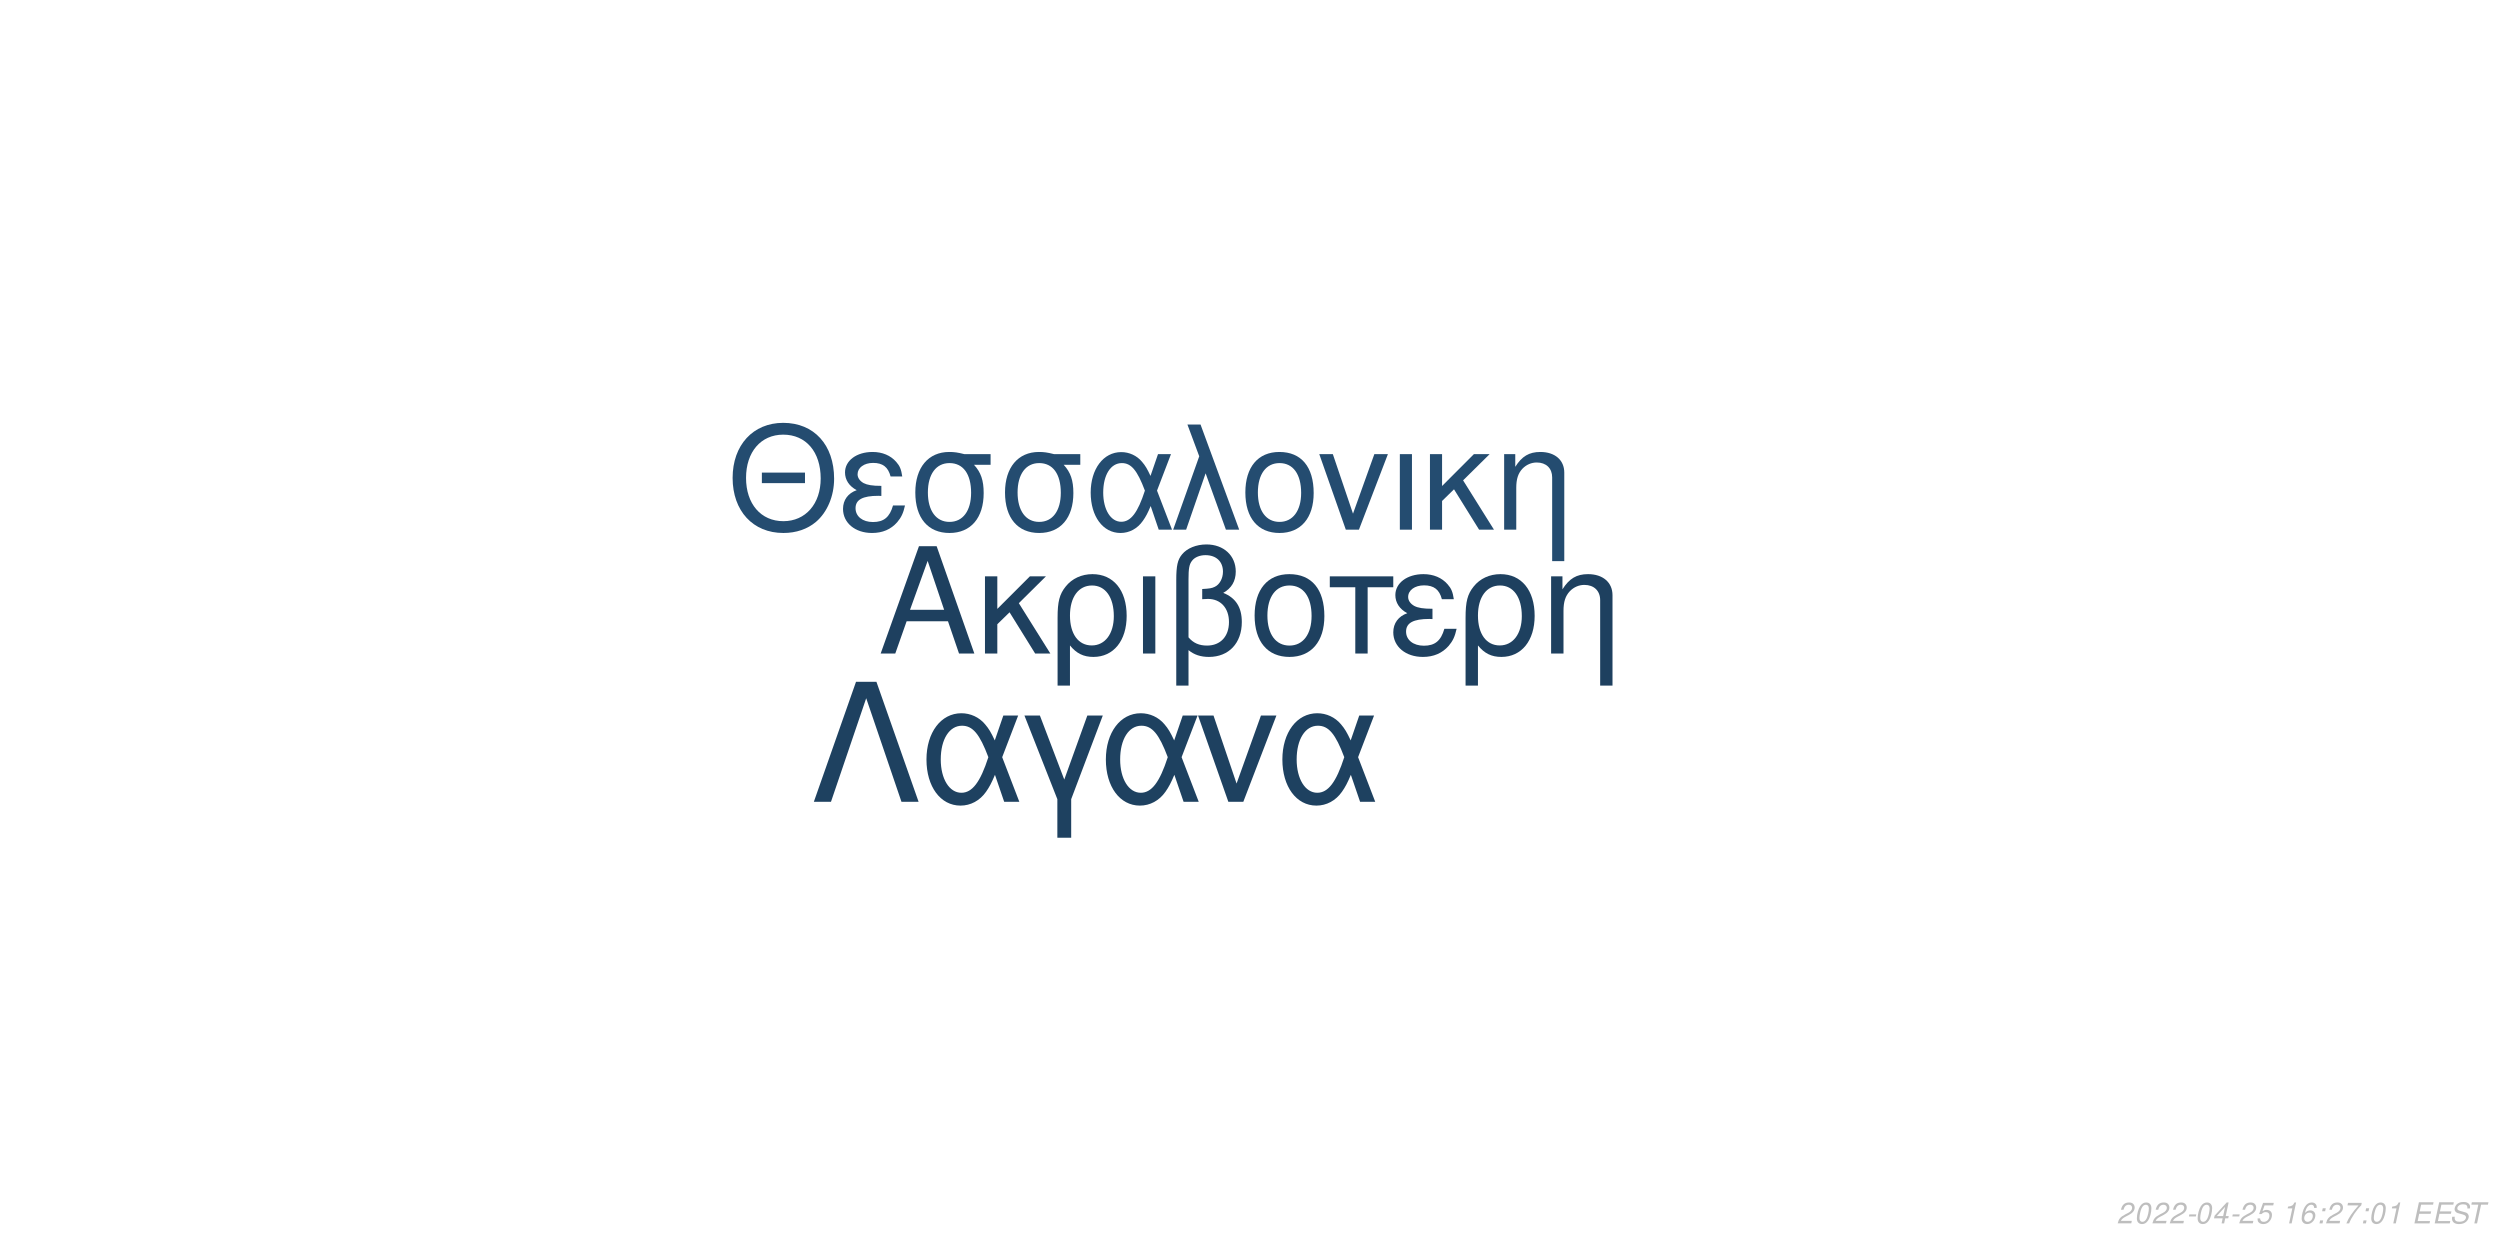
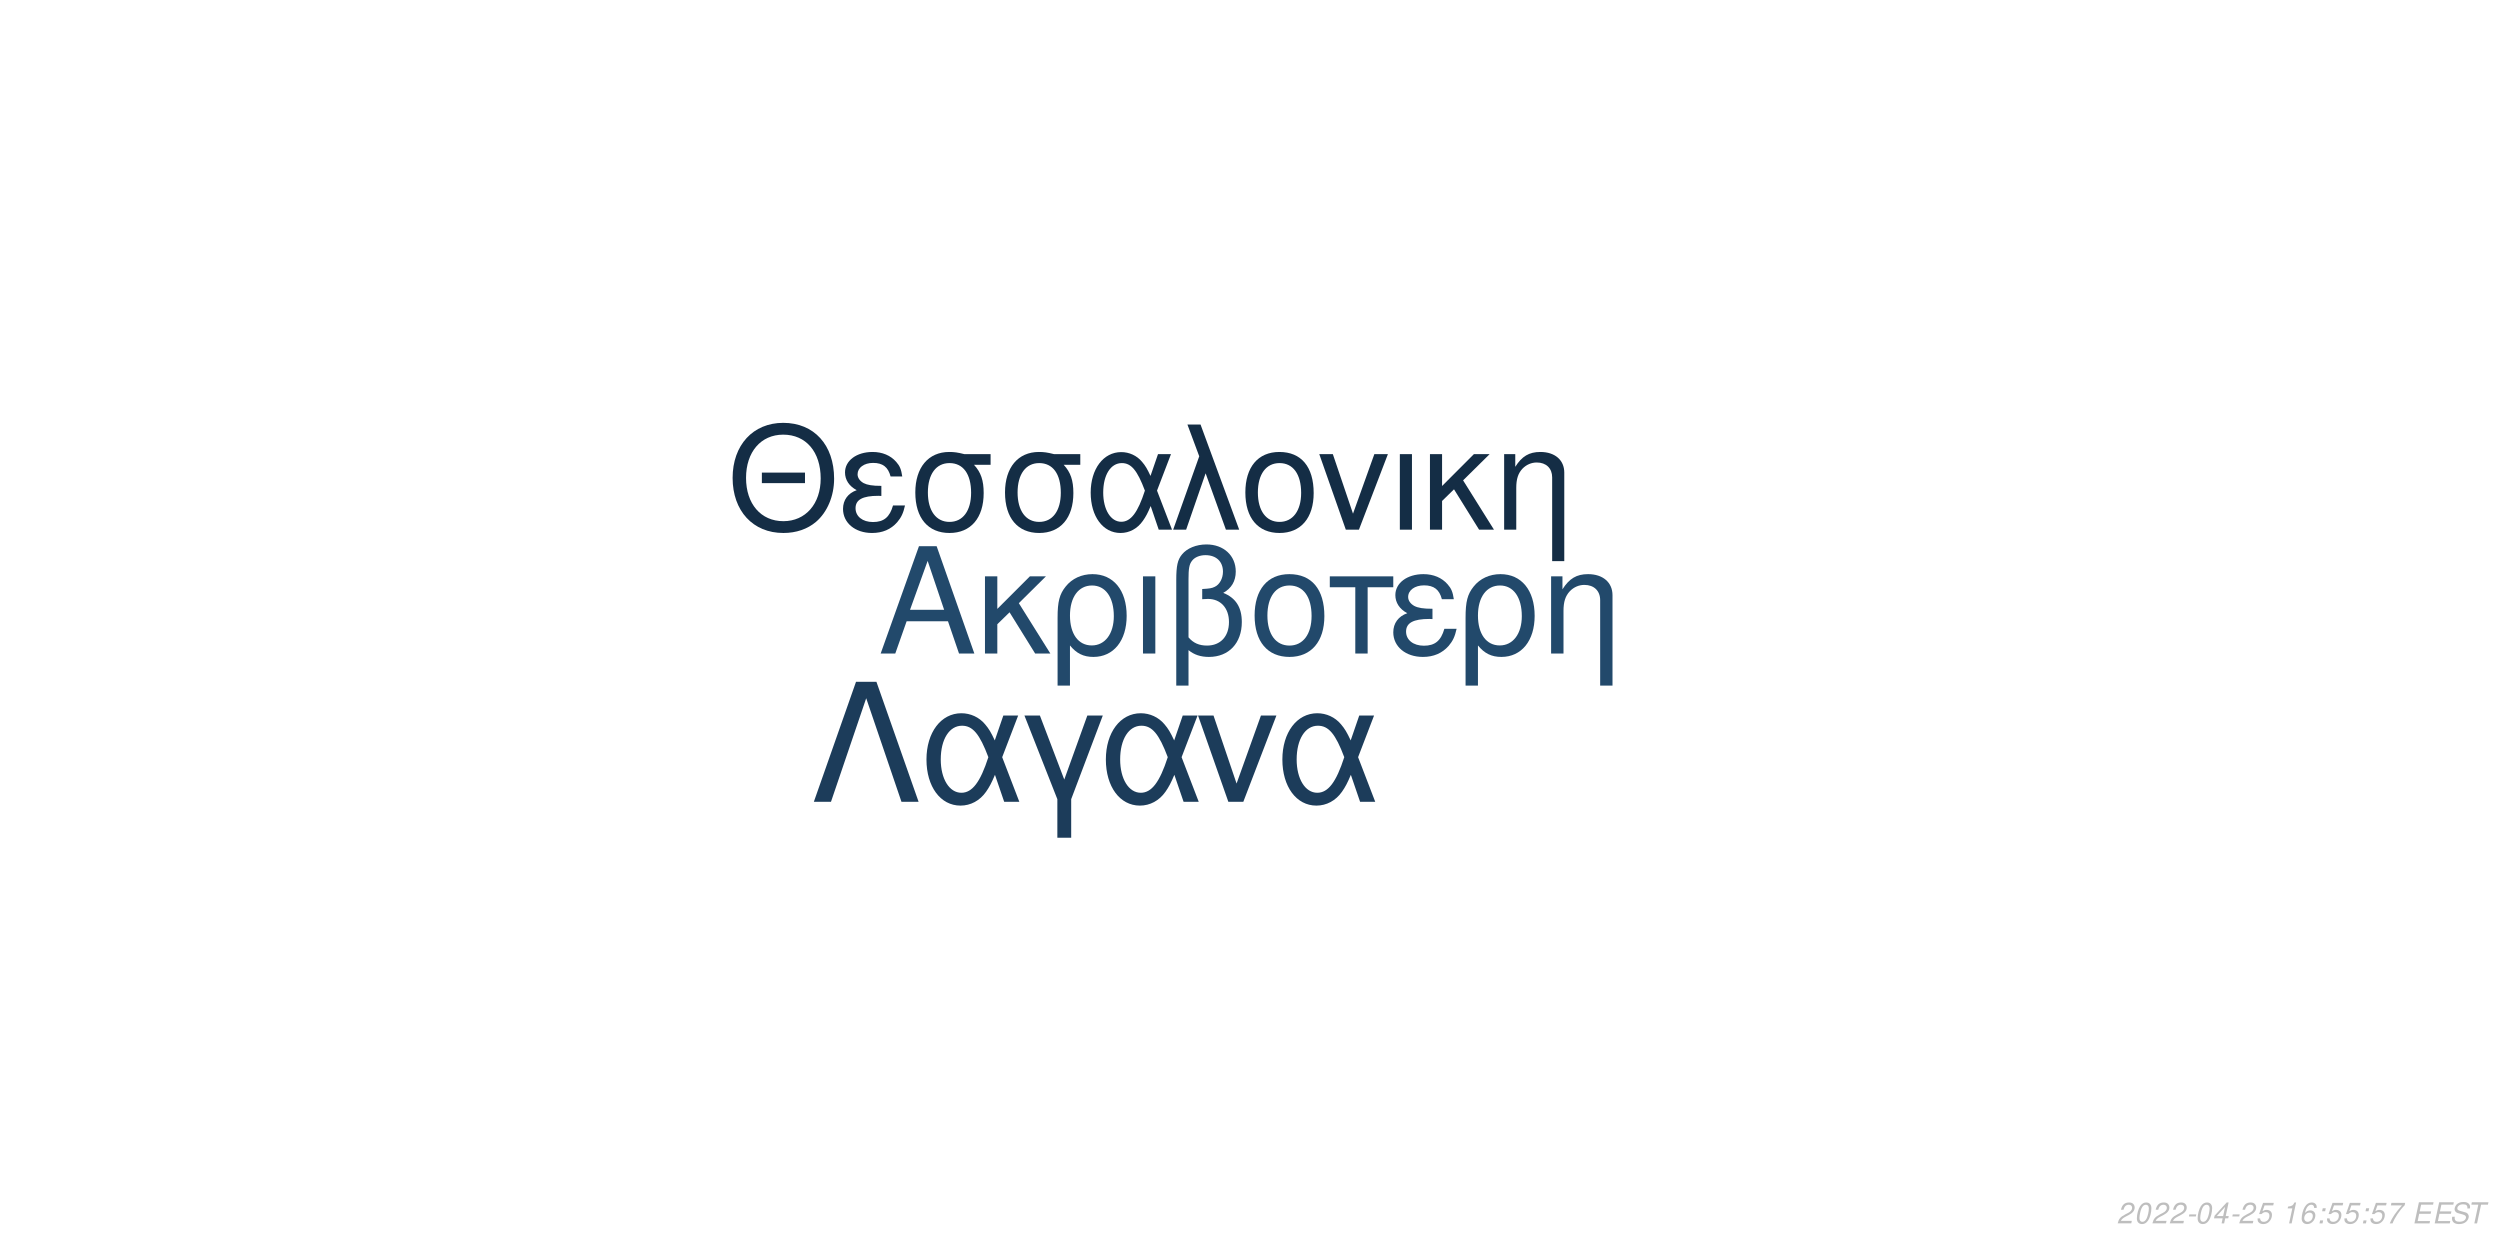
<svg xmlns="http://www.w3.org/2000/svg" xmlns:xlink="http://www.w3.org/1999/xlink" width="864pt" height="432pt" viewBox="0 0 864 432" version="1.1">
  <defs>
    <g>
      <symbol overflow="visible" id="glyph0-0">
        <path style="stroke:none;" d="" />
      </symbol>
      <symbol overflow="visible" id="glyph0-1">
        <path style="stroke:none;" d="M 24.125 -11.141 L 27.938 0 L 33.234 0 L 20.203 -37.094 L 14.094 -37.094 L 0.859 0 L 5.906 0 L 9.828 -11.141 Z M 22.797 -15.109 L 11 -15.109 L 17.094 -32.016 Z M 22.797 -15.109 " />
      </symbol>
      <symbol overflow="visible" id="glyph0-2">
        <path style="stroke:none;" d="M 7.172 -15.422 L 7.172 -26.672 L 2.906 -26.672 L 2.906 0 L 7.172 0 L 7.172 -10.125 L 11.406 -14.25 L 20.25 0 L 25.5 0 L 14.609 -17.406 L 23.969 -26.672 L 18.422 -26.672 Z M 7.172 -15.422 " />
      </symbol>
      <symbol overflow="visible" id="glyph0-3">
        <path style="stroke:none;" d="M 3 11.094 L 7.281 11.094 L 7.281 -2.797 C 9.516 -0.047 11.953 1.172 15.375 1.172 C 22.344 1.172 26.875 -4.422 26.875 -13.031 C 26.875 -21.891 22.297 -27.438 15.062 -27.438 C 11.297 -27.438 7.984 -25.906 5.797 -23.156 C 3.672 -20.516 3 -17.969 3 -12.359 Z M 14.906 -23.516 C 19.547 -23.516 22.438 -19.438 22.438 -12.922 C 22.438 -6.812 19.391 -2.797 14.812 -2.797 C 10.172 -2.797 7.281 -6.766 7.281 -13.125 C 7.281 -19.484 10.234 -23.516 14.906 -23.516 Z M 14.906 -23.516 " />
      </symbol>
      <symbol overflow="visible" id="glyph0-4">
        <path style="stroke:none;" d="M 3.516 0 L 7.781 0 L 7.781 -26.672 L 3.516 -26.672 Z M 3.516 0 " />
      </symbol>
      <symbol overflow="visible" id="glyph0-5">
        <path style="stroke:none;" d="M 4.016 11.094 L 8.25 11.094 L 8.25 -1.172 C 10.172 0.406 12.422 1.172 15.312 1.172 C 22.188 1.172 26.672 -3.609 26.672 -10.891 C 26.672 -15.984 24.578 -19.234 20.25 -20.969 C 23.109 -22.547 24.578 -25.031 24.578 -28.344 C 24.578 -33.844 20.406 -37.703 14.453 -37.703 C 10.938 -37.703 7.734 -36.391 6 -34.25 C 4.484 -32.422 4.016 -30.328 4.016 -25.391 Z M 8.25 -25.656 C 8.25 -29.359 8.5 -30.844 9.469 -32.062 C 10.375 -33.281 12.156 -34 14.094 -34 C 17.812 -34 20.156 -31.812 20.156 -28.297 C 20.156 -25.953 18.984 -23.812 17.297 -23.047 C 16.281 -22.547 15.469 -22.438 12.984 -22.297 L 12.984 -18.781 C 13.734 -18.828 14.344 -18.875 14.969 -18.875 C 19.344 -18.875 22.234 -15.719 22.234 -10.891 C 22.234 -5.906 19.281 -2.75 14.656 -2.75 C 11.953 -2.75 9.922 -3.609 8.25 -5.594 Z M 8.25 -25.656 " />
      </symbol>
      <symbol overflow="visible" id="glyph0-6">
        <path style="stroke:none;" d="M 14.094 -27.438 C 6.562 -27.438 2.094 -22.094 2.094 -13.125 C 2.094 -4.125 6.562 1.172 14.141 1.172 C 21.672 1.172 26.203 -4.172 26.203 -12.922 C 26.203 -22.188 21.828 -27.438 14.094 -27.438 Z M 14.141 -23.516 C 18.938 -23.516 21.781 -19.594 21.781 -12.984 C 21.781 -6.672 18.828 -2.75 14.141 -2.75 C 9.422 -2.75 6.516 -6.672 6.516 -13.125 C 6.516 -19.594 9.422 -23.516 14.141 -23.516 Z M 14.141 -23.516 " />
      </symbol>
      <symbol overflow="visible" id="glyph0-7">
        <path style="stroke:none;" d="M 7.891 0 L 12.156 0 L 12.156 -22.906 L 21.016 -22.906 L 21.016 -26.672 L -0.922 -26.672 L -0.922 -22.906 L 7.891 -22.906 Z M 7.891 0 " />
      </symbol>
      <symbol overflow="visible" id="glyph0-8">
        <path style="stroke:none;" d="M 14.562 -15.469 C 11.344 -15.469 9.562 -15.781 8.297 -16.438 C 6.922 -17.203 6.156 -18.328 6.156 -19.547 C 6.156 -21.891 8.453 -23.562 11.656 -23.562 C 15.062 -23.562 16.953 -22.094 17.812 -18.781 L 21.938 -18.781 C 21.578 -21.266 21.062 -22.5 19.797 -23.922 C 17.812 -26.203 14.906 -27.438 11.453 -27.438 C 5.797 -27.438 1.734 -24.375 1.734 -20.203 C 1.734 -17.609 3.156 -15.375 5.859 -13.938 C 2.797 -12.875 1.016 -10.484 1.016 -7.328 C 1.016 -2.391 5.297 1.172 11.25 1.172 C 14.969 1.172 17.906 -0.109 20.156 -2.641 C 21.578 -4.328 22.297 -5.797 22.906 -8.547 L 18.672 -8.547 C 17.5 -4.422 15.422 -2.703 11.609 -2.703 C 7.938 -2.703 5.438 -4.688 5.438 -7.578 C 5.438 -10.578 7.938 -11.953 13.484 -11.953 C 13.641 -11.953 14.094 -11.953 14.562 -11.906 Z M 14.562 -15.469 " />
      </symbol>
      <symbol overflow="visible" id="glyph0-9">
        <path style="stroke:none;" d="M 3.562 -26.672 L 3.562 0 L 7.844 0 L 7.844 -14.703 C 7.844 -17.906 8.5 -19.891 10.031 -21.531 C 11.406 -22.953 13.188 -23.719 15.062 -23.719 C 18.375 -23.719 20.516 -21.672 20.516 -18.469 L 20.516 11.094 L 24.781 11.094 L 24.781 -20.156 C 24.781 -24.578 21.469 -27.438 16.328 -27.438 C 12.359 -27.438 9.828 -25.906 7.484 -22.188 L 7.484 -26.672 Z M 3.562 -26.672 " />
      </symbol>
      <symbol overflow="visible" id="glyph1-0">
        <path style="stroke:none;" d="" />
      </symbol>
      <symbol overflow="visible" id="glyph1-1">
        <path style="stroke:none;" d="M 26.859 -19.734 L 11.953 -19.734 L 11.953 -16.094 L 26.859 -16.094 Z M 19.328 -36.922 C 8.922 -36.922 1.844 -29.25 1.844 -17.891 C 1.844 -6.484 8.875 1.141 19.391 1.141 C 23.812 1.141 27.703 -0.203 30.641 -2.688 C 34.578 -6.031 36.922 -11.656 36.922 -17.594 C 36.922 -29.297 30 -36.922 19.328 -36.922 Z M 19.328 -32.844 C 27.203 -32.844 32.281 -26.906 32.281 -17.688 C 32.281 -8.922 27.062 -2.938 19.391 -2.938 C 11.609 -2.938 6.484 -8.922 6.484 -17.891 C 6.484 -26.859 11.609 -32.844 19.328 -32.844 Z M 19.328 -32.844 " />
      </symbol>
      <symbol overflow="visible" id="glyph1-2">
        <path style="stroke:none;" d="M 14.25 -15.141 C 11.109 -15.141 9.375 -15.453 8.125 -16.094 C 6.781 -16.844 6.031 -17.938 6.031 -19.141 C 6.031 -21.422 8.266 -23.078 11.406 -23.078 C 14.75 -23.078 16.594 -21.625 17.438 -18.391 L 21.469 -18.391 C 21.125 -20.828 20.625 -22.031 19.391 -23.422 C 17.438 -25.656 14.594 -26.859 11.219 -26.859 C 5.688 -26.859 1.688 -23.875 1.688 -19.781 C 1.688 -17.234 3.094 -15.047 5.734 -13.656 C 2.734 -12.609 1 -10.266 1 -7.172 C 1 -2.344 5.188 1.141 11.016 1.141 C 14.656 1.141 17.547 -0.094 19.734 -2.594 C 21.125 -4.234 21.828 -5.688 22.422 -8.375 L 18.281 -8.375 C 17.141 -4.328 15.094 -2.641 11.359 -2.641 C 7.766 -2.641 5.328 -4.578 5.328 -7.422 C 5.328 -10.359 7.766 -11.703 13.203 -11.703 C 13.359 -11.703 13.797 -11.703 14.25 -11.656 Z M 14.25 -15.141 " />
      </symbol>
      <symbol overflow="visible" id="glyph1-3">
        <path style="stroke:none;" d="M 29 -26.109 L 19.938 -26.109 C 17.594 -26.703 16.438 -26.859 14.703 -26.859 C 7.469 -26.859 2.984 -21.469 2.984 -12.859 C 2.984 -4.031 7.375 1.141 14.797 1.141 C 22.172 1.141 26.609 -4.078 26.609 -12.656 C 26.609 -17.047 25.656 -19.828 23.266 -22.422 L 29 -22.422 Z M 14.797 -23.016 C 19.531 -23.016 22.266 -19.234 22.266 -12.75 C 22.266 -6.531 19.438 -2.688 14.797 -2.688 C 10.172 -2.688 7.328 -6.531 7.328 -12.859 C 7.328 -19.188 10.172 -23.016 14.797 -23.016 Z M 14.797 -23.016 " />
      </symbol>
      <symbol overflow="visible" id="glyph1-4">
        <path style="stroke:none;" d="M 29.344 -26.109 L 24.859 -26.109 L 22.266 -18.578 C 21.125 -21.031 20.484 -22.125 19.328 -23.469 C 17.547 -25.609 14.906 -26.812 12.156 -26.812 C 5.984 -26.812 1.594 -20.984 1.594 -12.812 C 1.594 -4.578 5.828 1.141 11.906 1.141 C 14.953 1.141 17.734 -0.344 19.625 -3.047 C 20.672 -4.531 21.281 -5.688 22.328 -8.172 L 25.109 0 L 29.703 0 L 24.516 -13.5 Z M 20.328 -13.5 C 17.891 -5.922 15.453 -2.734 12.156 -2.734 C 8.516 -2.734 5.922 -6.922 5.922 -12.812 C 5.922 -18.938 8.516 -23.016 12.359 -23.016 C 15.594 -23.016 17.688 -20.531 20.328 -13.5 Z M 20.328 -13.5 " />
      </symbol>
      <symbol overflow="visible" id="glyph1-5">
        <path style="stroke:none;" d="M 1.094 0 L 5.578 0 L 12.312 -19.484 L 19.328 0 L 23.922 0 L 10.562 -36.328 L 6.031 -36.328 L 10.109 -25.359 Z M 1.094 0 " />
      </symbol>
      <symbol overflow="visible" id="glyph1-6">
        <path style="stroke:none;" d="M 13.797 -26.859 C 6.422 -26.859 2.047 -21.625 2.047 -12.859 C 2.047 -4.031 6.422 1.141 13.859 1.141 C 21.234 1.141 25.656 -4.078 25.656 -12.656 C 25.656 -21.719 21.375 -26.859 13.797 -26.859 Z M 13.859 -23.016 C 18.531 -23.016 21.328 -19.188 21.328 -12.703 C 21.328 -6.531 18.438 -2.688 13.859 -2.688 C 9.219 -2.688 6.375 -6.531 6.375 -12.859 C 6.375 -19.188 9.219 -23.016 13.859 -23.016 Z M 13.859 -23.016 " />
      </symbol>
      <symbol overflow="visible" id="glyph1-7">
        <path style="stroke:none;" d="M 14.297 0 L 24.312 -26.109 L 19.625 -26.109 L 12.25 -5.531 L 5.281 -26.109 L 0.594 -26.109 L 9.766 0 Z M 14.297 0 " />
      </symbol>
      <symbol overflow="visible" id="glyph1-8">
        <path style="stroke:none;" d="M 3.438 0 L 7.625 0 L 7.625 -26.109 L 3.438 -26.109 Z M 3.438 0 " />
      </symbol>
      <symbol overflow="visible" id="glyph1-9">
        <path style="stroke:none;" d="M 7.031 -15.094 L 7.031 -26.109 L 2.844 -26.109 L 2.844 0 L 7.031 0 L 7.031 -9.922 L 11.156 -13.953 L 19.828 0 L 24.969 0 L 14.297 -17.047 L 23.469 -26.109 L 18.031 -26.109 Z M 7.031 -15.094 " />
      </symbol>
      <symbol overflow="visible" id="glyph1-10">
        <path style="stroke:none;" d="M 3.484 -26.109 L 3.484 0 L 7.672 0 L 7.672 -14.406 C 7.672 -17.547 8.328 -19.484 9.812 -21.078 C 11.156 -22.469 12.906 -23.219 14.75 -23.219 C 17.984 -23.219 20.078 -21.234 20.078 -18.094 L 20.078 10.859 L 24.266 10.859 L 24.266 -19.734 C 24.266 -24.062 21.031 -26.859 16 -26.859 C 12.109 -26.859 9.609 -25.359 7.328 -21.719 L 7.328 -26.109 Z M 3.484 -26.109 " />
      </symbol>
      <symbol overflow="visible" id="glyph2-0">
        <path style="stroke:none;" d="" />
      </symbol>
      <symbol overflow="visible" id="glyph2-1">
        <path style="stroke:none;" d="M 22.531 -41.484 L 15.484 -41.484 L 0.906 0 L 6.828 0 L 19 -35.797 L 31.188 0 L 37.109 0 Z M 22.531 -41.484 " />
      </symbol>
      <symbol overflow="visible" id="glyph2-2">
        <path style="stroke:none;" d="M 33.516 -29.812 L 28.391 -29.812 L 25.438 -21.219 C 24.125 -24.016 23.391 -25.266 22.078 -26.797 C 20.031 -29.25 17.016 -30.609 13.891 -30.609 C 6.828 -30.609 1.828 -23.953 1.828 -14.625 C 1.828 -5.234 6.656 1.312 13.594 1.312 C 17.078 1.312 20.266 -0.391 22.422 -3.469 C 23.609 -5.172 24.297 -6.484 25.5 -9.328 L 28.688 0 L 33.922 0 L 28 -15.422 Z M 23.219 -15.422 C 20.422 -6.766 17.641 -3.125 13.891 -3.125 C 9.734 -3.125 6.766 -7.906 6.766 -14.625 C 6.766 -21.625 9.734 -26.297 14.109 -26.297 C 17.812 -26.297 20.203 -23.453 23.219 -15.422 Z M 23.219 -15.422 " />
      </symbol>
      <symbol overflow="visible" id="glyph2-3">
        <path style="stroke:none;" d="M 12.062 12.406 L 16.844 12.406 L 16.844 -0.906 L 27.766 -29.812 L 22.422 -29.812 L 14.453 -7.688 L 6.031 -29.812 L 0.688 -29.812 L 12.062 -0.906 Z M 12.062 12.406 " />
      </symbol>
      <symbol overflow="visible" id="glyph2-4">
        <path style="stroke:none;" d="M 16.328 0 L 27.766 -29.812 L 22.422 -29.812 L 14 -6.312 L 6.031 -29.812 L 0.688 -29.812 L 11.156 0 Z M 16.328 0 " />
      </symbol>
      <symbol overflow="visible" id="glyph3-0">
        <path style="stroke:none;" d="" />
      </symbol>
      <symbol overflow="visible" id="glyph3-1">
        <path style="stroke:none;" d="M 5.234 -0.875 L 1.469 -0.875 C 1.641 -1.375 2.203 -1.891 3.109 -2.344 L 4.234 -2.938 C 5.562 -3.625 6.219 -4.469 6.219 -5.484 C 6.219 -5.938 6.062 -6.359 5.797 -6.656 C 5.469 -7.047 4.984 -7.234 4.312 -7.234 C 2.766 -7.234 1.891 -6.453 1.484 -4.734 L 2.375 -4.734 C 2.484 -5.188 2.609 -5.484 2.797 -5.75 C 3.094 -6.203 3.609 -6.453 4.188 -6.453 C 4.891 -6.453 5.344 -6.031 5.344 -5.375 C 5.344 -4.703 4.859 -4.094 4.016 -3.656 L 2.984 -3.125 C 1.234 -2.188 0.797 -1.656 0.344 -0.016 L 5.047 -0.016 Z M 5.234 -0.875 " />
      </symbol>
      <symbol overflow="visible" id="glyph3-2">
        <path style="stroke:none;" d="M 4.203 -7.234 C 3.375 -7.234 2.688 -6.812 2.125 -5.984 C 1.484 -5.047 0.984 -3.188 0.984 -1.734 C 0.984 -1.109 1.172 -0.562 1.484 -0.266 C 1.797 0.047 2.281 0.234 2.766 0.234 C 3.625 0.234 4.281 -0.156 4.859 -1.016 C 5.516 -1.953 6 -3.797 6 -5.266 C 6 -6.5 5.328 -7.234 4.203 -7.234 Z M 4.094 -6.453 C 4.734 -6.453 5.125 -5.984 5.125 -5.156 C 5.125 -4.203 4.781 -2.625 4.406 -1.812 C 3.984 -0.938 3.516 -0.547 2.875 -0.547 C 2.25 -0.547 1.875 -1.031 1.875 -1.828 C 1.875 -2.797 2.203 -4.344 2.594 -5.203 C 2.984 -6.047 3.453 -6.453 4.094 -6.453 Z M 4.094 -6.453 " />
      </symbol>
      <symbol overflow="visible" id="glyph3-3">
        <path style="stroke:none;" d="M 3.516 -3.125 L 1.125 -3.125 L 0.969 -2.406 L 3.359 -2.406 Z M 3.516 -3.125 " />
      </symbol>
      <symbol overflow="visible" id="glyph3-4">
        <path style="stroke:none;" d="M 3.625 -1.75 L 3.266 0 L 4.141 0 L 4.516 -1.75 L 5.562 -1.75 L 5.734 -2.531 L 4.688 -2.531 L 5.688 -7.234 L 5.016 -7.234 L 0.844 -2.672 L 0.641 -1.75 Z M 3.797 -2.531 L 1.594 -2.531 L 4.469 -5.703 Z M 3.797 -2.531 " />
      </symbol>
      <symbol overflow="visible" id="glyph3-5">
        <path style="stroke:none;" d="M 6.297 -7.094 L 2.594 -7.094 L 1.234 -3.234 L 2.047 -3.234 C 2.656 -3.766 2.938 -3.906 3.531 -3.906 C 4.328 -3.906 4.797 -3.453 4.797 -2.688 C 4.797 -1.438 3.969 -0.547 2.828 -0.547 C 2.031 -0.547 1.609 -0.938 1.578 -1.734 L 0.703 -1.734 L 0.703 -1.516 C 0.703 -0.938 0.844 -0.547 1.188 -0.266 C 1.562 0.062 2.078 0.234 2.703 0.234 C 3.656 0.234 4.391 -0.156 4.984 -0.922 C 5.422 -1.5 5.672 -2.234 5.672 -2.953 C 5.672 -4 4.938 -4.672 3.812 -4.672 C 3.328 -4.672 2.906 -4.547 2.406 -4.234 L 3.109 -6.219 L 6.109 -6.219 Z M 6.297 -7.094 " />
      </symbol>
      <symbol overflow="visible" id="glyph3-6">
        <path style="stroke:none;" d="" />
      </symbol>
      <symbol overflow="visible" id="glyph3-7">
        <path style="stroke:none;" d="M 3.703 -5.188 L 2.594 0 L 3.469 0 L 5.016 -7.234 L 4.438 -7.234 C 3.906 -6.156 3.688 -6.016 2.234 -5.812 L 2.109 -5.188 Z M 3.703 -5.188 " />
      </symbol>
      <symbol overflow="visible" id="glyph3-8">
        <path style="stroke:none;" d="M 6.125 -5.344 L 6.141 -5.625 C 6.141 -6.609 5.453 -7.234 4.391 -7.234 C 3.438 -7.234 2.641 -6.719 2.016 -5.703 C 1.422 -4.781 0.938 -2.953 0.938 -1.688 C 0.938 -0.516 1.688 0.234 2.859 0.234 C 3.703 0.234 4.438 -0.156 5 -0.875 C 5.406 -1.422 5.672 -2.156 5.672 -2.766 C 5.672 -3.812 4.969 -4.5 3.906 -4.5 C 3.234 -4.5 2.672 -4.234 2.094 -3.625 C 2.406 -5.375 3.234 -6.453 4.25 -6.453 C 4.703 -6.453 5.062 -6.234 5.172 -5.844 C 5.203 -5.719 5.234 -5.578 5.25 -5.344 Z M 3.656 -3.734 C 4.344 -3.734 4.797 -3.281 4.797 -2.625 C 4.797 -1.469 3.984 -0.547 2.984 -0.547 C 2.297 -0.547 1.812 -1.047 1.812 -1.766 C 1.812 -2.859 2.625 -3.734 3.656 -3.734 Z M 3.656 -3.734 " />
      </symbol>
      <symbol overflow="visible" id="glyph3-9">
        <path style="stroke:none;" d="M 2.359 -1.031 L 1.312 -1.031 L 1.094 0 L 2.141 0 Z M 3.266 -5.234 L 2.219 -5.234 L 2 -4.203 L 3.047 -4.203 Z M 3.266 -5.234 " />
      </symbol>
      <symbol overflow="visible" id="glyph3-10">
        <path style="stroke:none;" d="M 6.703 -7.094 L 1.953 -7.094 L 1.766 -6.219 L 5.594 -6.219 C 3.344 -3.688 2.266 -2.109 1.375 0 L 2.344 0 C 3.031 -1.906 4.828 -4.594 6.547 -6.281 Z M 6.703 -7.094 " />
      </symbol>
      <symbol overflow="visible" id="glyph3-11">
        <path style="stroke:none;" d="M 2.547 -3.312 L 6.5 -3.312 L 6.688 -4.141 L 2.719 -4.141 L 3.219 -6.469 L 7.344 -6.469 L 7.516 -7.297 L 2.453 -7.297 L 0.906 0 L 6.125 0 L 6.297 -0.812 L 2.016 -0.812 Z M 2.547 -3.312 " />
      </symbol>
      <symbol overflow="visible" id="glyph3-12">
        <path style="stroke:none;" d="M 7.062 -5.156 C 7.125 -5.438 7.141 -5.562 7.141 -5.703 C 7.141 -6.156 6.938 -6.594 6.594 -6.891 C 6.188 -7.25 5.656 -7.406 4.875 -7.406 C 3.844 -7.406 3.047 -7.125 2.5 -6.562 C 2.094 -6.141 1.781 -5.438 1.781 -4.922 C 1.781 -4.297 2.219 -3.766 2.891 -3.562 L 4.594 -3.094 C 5.406 -2.859 5.734 -2.578 5.734 -2.094 C 5.734 -1.781 5.547 -1.406 5.266 -1.141 C 4.844 -0.766 4.266 -0.578 3.453 -0.578 C 2.328 -0.578 1.812 -0.984 1.812 -1.906 C 1.812 -2.047 1.812 -2.125 1.844 -2.312 L 0.984 -2.312 C 0.906 -2.062 0.891 -1.906 0.891 -1.688 C 0.891 -0.484 1.797 0.234 3.297 0.234 C 4.359 0.234 5.234 -0.062 5.812 -0.609 C 6.344 -1.078 6.688 -1.797 6.688 -2.375 C 6.688 -2.641 6.609 -2.906 6.453 -3.156 C 6.234 -3.5 5.938 -3.703 5.469 -3.828 L 3.75 -4.312 C 2.984 -4.547 2.734 -4.734 2.734 -5.188 C 2.734 -5.547 2.875 -5.844 3.188 -6.109 C 3.547 -6.438 4.031 -6.594 4.703 -6.594 C 5.266 -6.594 5.688 -6.484 5.906 -6.297 C 6.094 -6.125 6.219 -5.797 6.219 -5.516 C 6.219 -5.422 6.203 -5.344 6.188 -5.156 Z M 7.062 -5.156 " />
      </symbol>
      <symbol overflow="visible" id="glyph3-13">
        <path style="stroke:none;" d="M 4.938 -6.469 L 7.312 -6.469 L 7.484 -7.297 L 1.75 -7.297 L 1.578 -6.469 L 3.984 -6.469 L 2.609 0 L 3.547 0 Z M 4.938 -6.469 " />
      </symbol>
    </g>
  </defs>
  <g id="surface1">
    <rect x="0" y="0" width="864" height="432" style="fill:rgb(100%,100%,100%);fill-opacity:1;stroke:none;" />
-     <g style="fill:rgb(11.765%,25.098%,37.255%);fill-opacity:1;">
+     <g style="fill:rgb(13.333%,28.627%,41.961%);fill-opacity:1;">
      <use xlink:href="#glyph0-1" x="303.5" y="225.861" />
      <use xlink:href="#glyph0-2" x="337.5" y="225.861" />
      <use xlink:href="#glyph0-3" x="362.5" y="225.861" />
      <use xlink:href="#glyph0-4" x="391.5" y="225.861" />
      <use xlink:href="#glyph0-5" x="402.5" y="225.861" />
      <use xlink:href="#glyph0-6" x="431.5" y="225.861" />
      <use xlink:href="#glyph0-7" x="460.5" y="225.861" />
      <use xlink:href="#glyph0-8" x="480.5" y="225.861" />
      <use xlink:href="#glyph0-3" x="503.5" y="225.861" />
      <use xlink:href="#glyph0-9" x="532.5" y="225.861" />
    </g>
-     <g style="fill:rgb(14.118%,29.804%,43.922%);fill-opacity:1;">
+     <g style="fill:rgb(7.843%,17.647%,27.059%);fill-opacity:1;">
      <use xlink:href="#glyph1-1" x="251.348" y="183.058" />
      <use xlink:href="#glyph1-2" x="290.348" y="183.058" />
      <use xlink:href="#glyph1-3" x="313.348" y="183.058" />
      <use xlink:href="#glyph1-3" x="344.348" y="183.058" />
      <use xlink:href="#glyph1-4" x="375.348" y="183.058" />
      <use xlink:href="#glyph1-5" x="404.348" y="183.058" />
      <use xlink:href="#glyph1-6" x="428.348" y="183.058" />
      <use xlink:href="#glyph1-7" x="455.348" y="183.058" />
      <use xlink:href="#glyph1-8" x="480.348" y="183.058" />
      <use xlink:href="#glyph1-9" x="491.348" y="183.058" />
      <use xlink:href="#glyph1-10" x="516.348" y="183.058" />
    </g>
-     <g style="fill:rgb(11.765%,25.49%,37.647%);fill-opacity:1;">
+     <g style="fill:rgb(10.98%,23.529%,35.294%);fill-opacity:1;">
      <use xlink:href="#glyph2-1" x="280.359" y="277.105" />
      <use xlink:href="#glyph2-2" x="318.359" y="277.105" />
      <use xlink:href="#glyph2-3" x="353.359" y="277.105" />
      <use xlink:href="#glyph2-2" x="380.359" y="277.105" />
      <use xlink:href="#glyph2-4" x="413.359" y="277.105" />
      <use xlink:href="#glyph2-2" x="441.359" y="277.105" />
    </g>
    <g style="fill:rgb(74.51%,74.51%,74.51%);fill-opacity:1;">
      <use xlink:href="#glyph3-1" x="731.52" y="422.81" />
      <use xlink:href="#glyph3-2" x="737.52" y="422.81" />
      <use xlink:href="#glyph3-1" x="743.52" y="422.81" />
      <use xlink:href="#glyph3-1" x="749.52" y="422.81" />
      <use xlink:href="#glyph3-3" x="755.52" y="422.81" />
      <use xlink:href="#glyph3-2" x="758.52" y="422.81" />
      <use xlink:href="#glyph3-4" x="764.52" y="422.81" />
      <use xlink:href="#glyph3-3" x="770.52" y="422.81" />
      <use xlink:href="#glyph3-1" x="773.52" y="422.81" />
      <use xlink:href="#glyph3-5" x="779.52" y="422.81" />
      <use xlink:href="#glyph3-6" x="785.52" y="422.81" />
      <use xlink:href="#glyph3-7" x="788.52" y="422.81" />
      <use xlink:href="#glyph3-8" x="794.52" y="422.81" />
      <use xlink:href="#glyph3-9" x="800.52" y="422.81" />
-       <use xlink:href="#glyph3-1" x="803.52" y="422.81" />
-       <use xlink:href="#glyph3-10" x="809.52" y="422.81" />
+       <use xlink:href="#glyph3-5" x="803.52" y="422.81" />
+       <use xlink:href="#glyph3-5" x="809.52" y="422.81" />
      <use xlink:href="#glyph3-9" x="815.52" y="422.81" />
-       <use xlink:href="#glyph3-2" x="818.52" y="422.81" />
-       <use xlink:href="#glyph3-7" x="824.52" y="422.81" />
+       <use xlink:href="#glyph3-5" x="818.52" y="422.81" />
+       <use xlink:href="#glyph3-10" x="824.52" y="422.81" />
      <use xlink:href="#glyph3-6" x="830.52" y="422.81" />
      <use xlink:href="#glyph3-11" x="833.52" y="422.81" />
      <use xlink:href="#glyph3-11" x="840.52" y="422.81" />
      <use xlink:href="#glyph3-12" x="846.52" y="422.81" />
      <use xlink:href="#glyph3-13" x="852.52" y="422.81" />
    </g>
  </g>
</svg>
